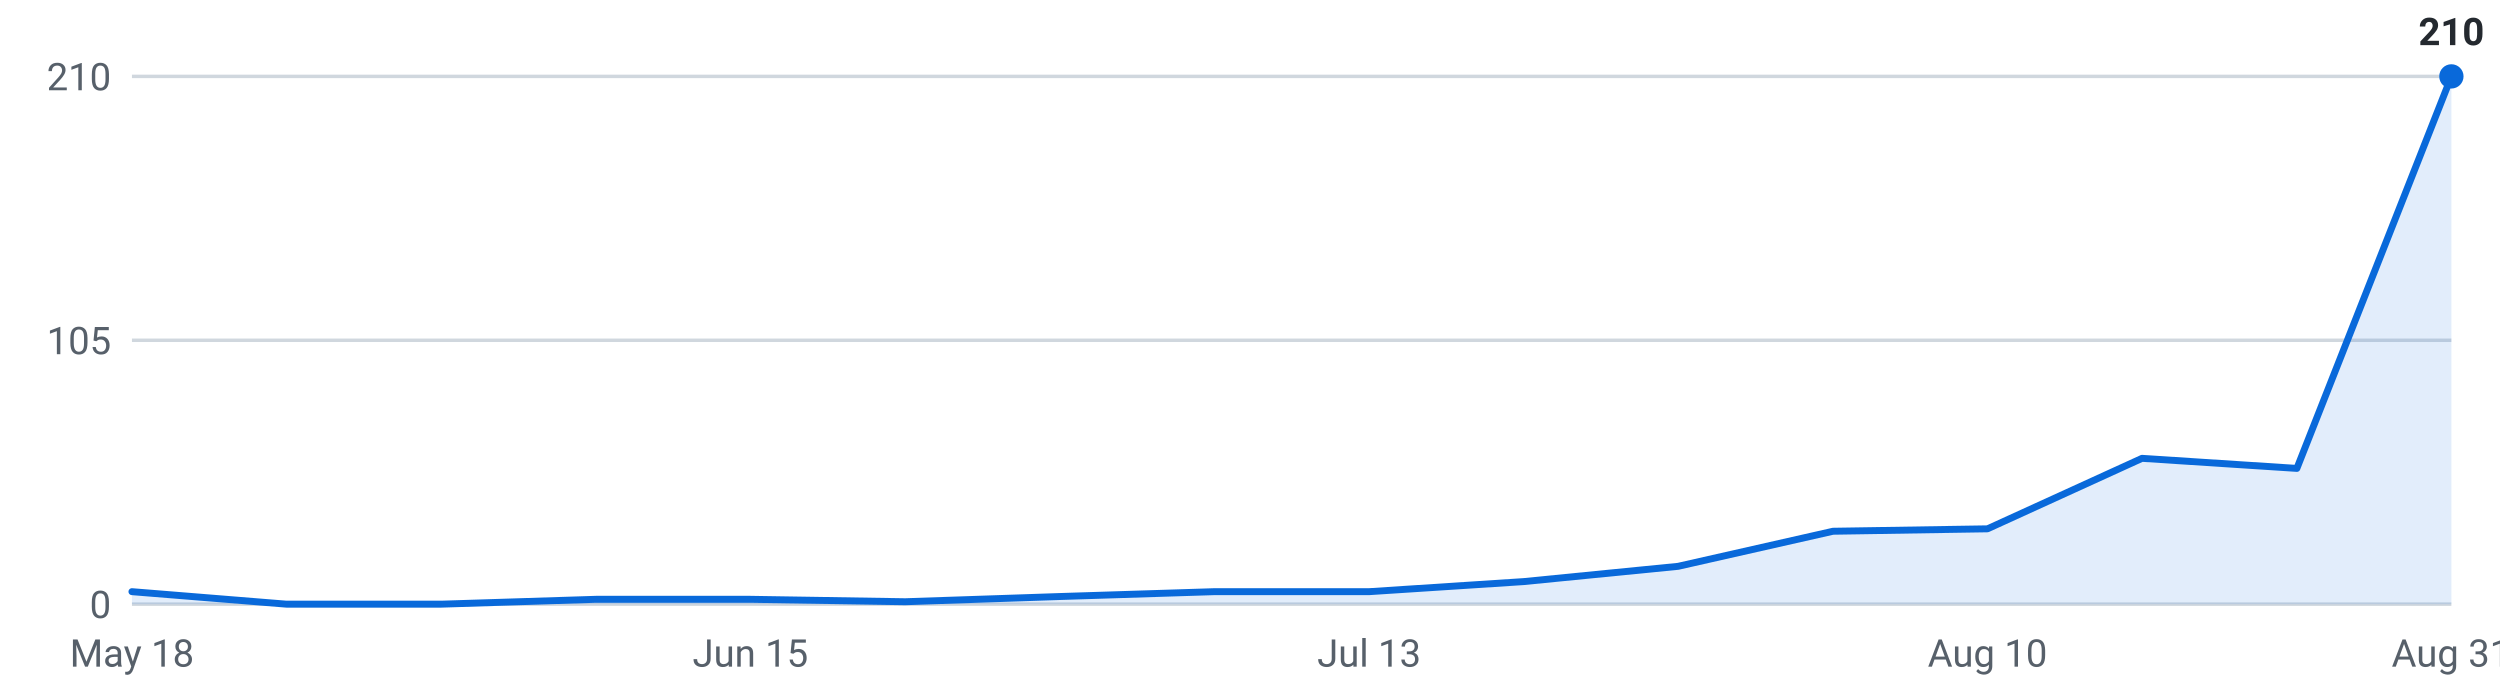
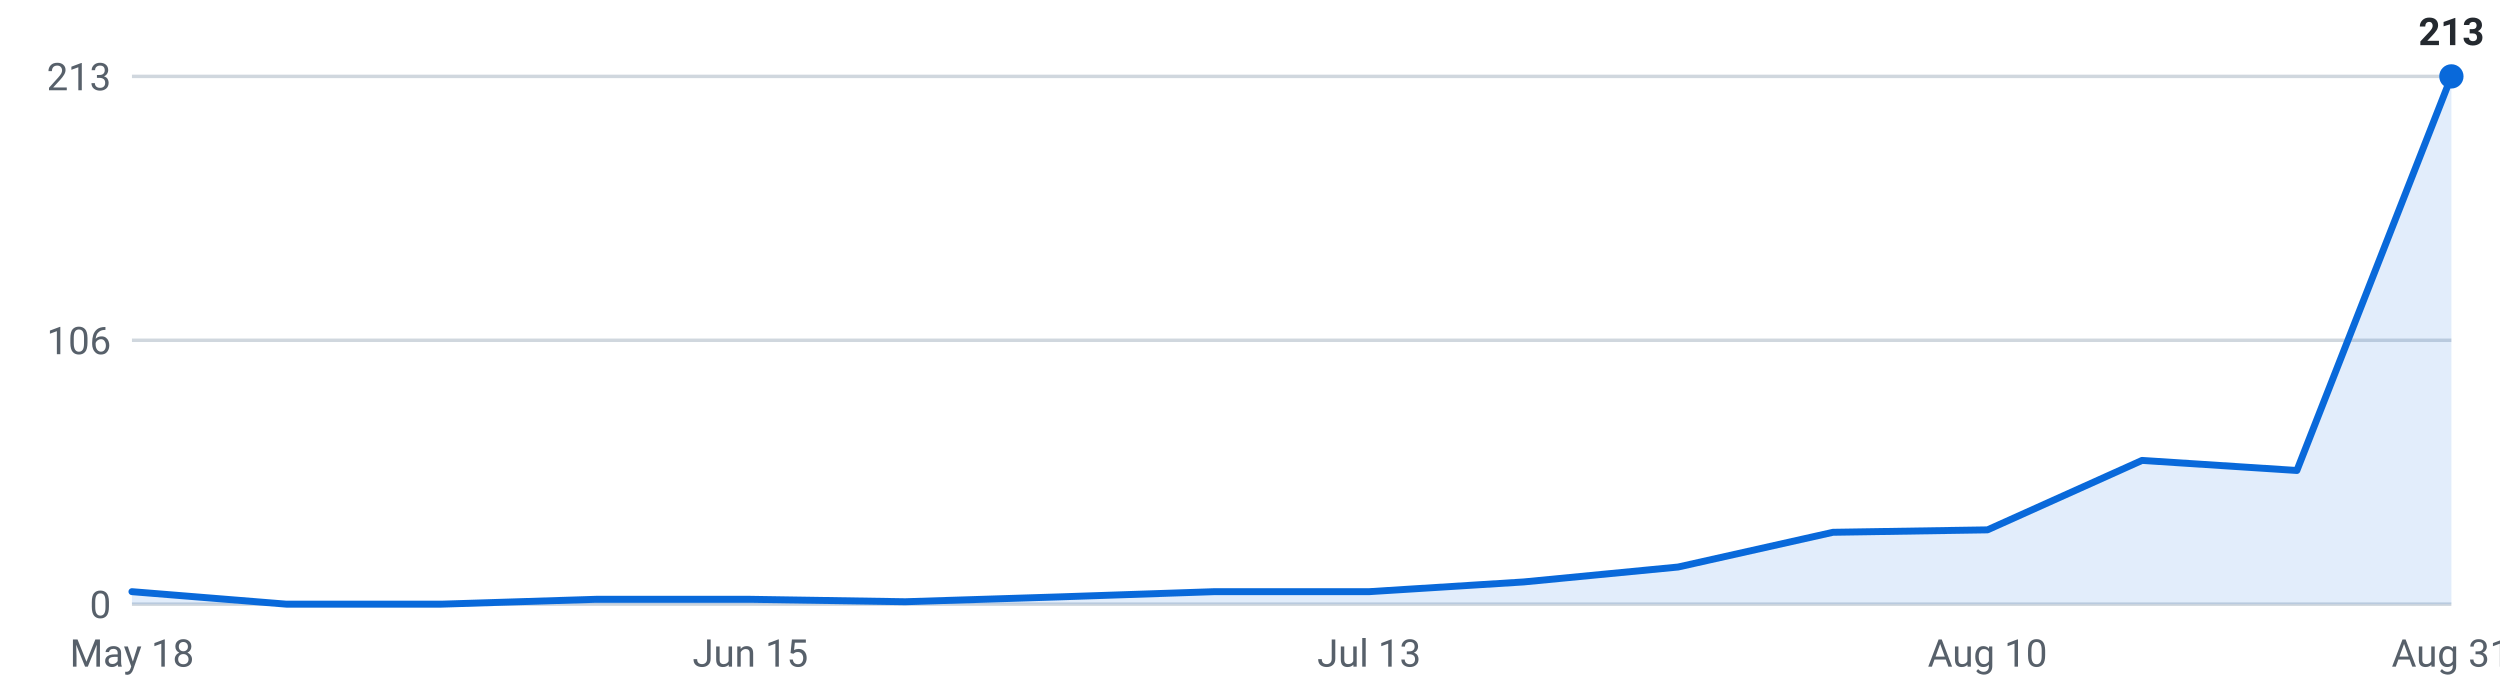
<svg xmlns="http://www.w3.org/2000/svg" viewBox="0 0 720 200" width="720" height="200" role="img" aria-label="Internships posted per week, last 16 weeks">
  <g font-family="-apple-system,Segoe UI,Roboto,sans-serif" font-size="11">
    <line x1="38" y1="174.0" x2="706" y2="174.0" stroke="#d0d7de" stroke-width="1" />
    <text x="32" y="178.0" text-anchor="end" fill="#57606a">0</text>
    <line x1="38" y1="98.0" x2="706" y2="98.0" stroke="#d0d7de" stroke-width="1" />
-     <text x="32" y="102.0" text-anchor="end" fill="#57606a">105</text>
+     <text x="32" y="102.0" text-anchor="end" fill="#57606a">106</text>
    <line x1="38" y1="22.0" x2="706" y2="22.0" stroke="#d0d7de" stroke-width="1" />
-     <text x="32" y="26.0" text-anchor="end" fill="#57606a">210</text>
-     <path d="M38.0,174 L38.0,170.4 L82.5,174.0 L127.1,174.0 L171.6,172.6 L216.1,172.6 L260.7,173.3 L305.2,171.8 L349.7,170.4 L394.3,170.4 L438.8,167.5 L483.3,163.1 L527.9,153.0 L572.4,152.3 L616.9,132.0 L661.5,134.9 L706.0,22.0 L706.0,174 Z" fill="#0969da" fill-opacity="0.12" />
-     <polyline points="38.0,170.4 82.5,174.0 127.1,174.0 171.6,172.6 216.1,172.6 260.7,173.3 305.2,171.8 349.7,170.4 394.3,170.4 438.8,167.5 483.3,163.1 527.9,153.0 572.4,152.3 616.9,132.0 661.5,134.9 706.0,22.0" fill="none" stroke="#0969da" stroke-width="2" stroke-linejoin="round" stroke-linecap="round" />
+     <text x="32" y="26.0" text-anchor="end" fill="#57606a">213</text>
+     <path d="M38.0,174 L38.0,170.4 L82.5,174.0 L127.1,174.0 L171.6,172.6 L216.1,172.6 L260.7,173.3 L305.2,171.9 L349.7,170.4 L394.3,170.4 L438.8,167.6 L483.3,163.3 L527.9,153.3 L572.4,152.6 L616.9,132.6 L661.5,135.5 L706.0,22.0 L706.0,174 Z" fill="#0969da" fill-opacity="0.12" />
+     <polyline points="38.0,170.4 82.5,174.0 127.1,174.0 171.6,172.6 216.1,172.6 260.7,173.3 305.2,171.9 349.7,170.4 394.3,170.4 438.8,167.6 483.3,163.3 527.9,153.3 572.4,152.6 616.9,132.6 661.5,135.5 706.0,22.0" fill="none" stroke="#0969da" stroke-width="2" stroke-linejoin="round" stroke-linecap="round" />
    <circle cx="706.0" cy="22.0" r="3.5" fill="#0969da" />
-     <text x="706.0" y="13.0" text-anchor="middle" fill="#24292f" font-weight="600">210</text>
+     <text x="706.0" y="13.0" text-anchor="middle" fill="#24292f" font-weight="600">213</text>
    <text x="38.0" y="192" text-anchor="middle" fill="#57606a">May 18</text>
    <text x="216.1" y="192" text-anchor="middle" fill="#57606a">Jun 15</text>
    <text x="394.3" y="192" text-anchor="middle" fill="#57606a">Jul 13</text>
    <text x="572.4" y="192" text-anchor="middle" fill="#57606a">Aug 10</text>
    <text x="706.0" y="192" text-anchor="middle" fill="#57606a">Aug 31</text>
  </g>
</svg>
